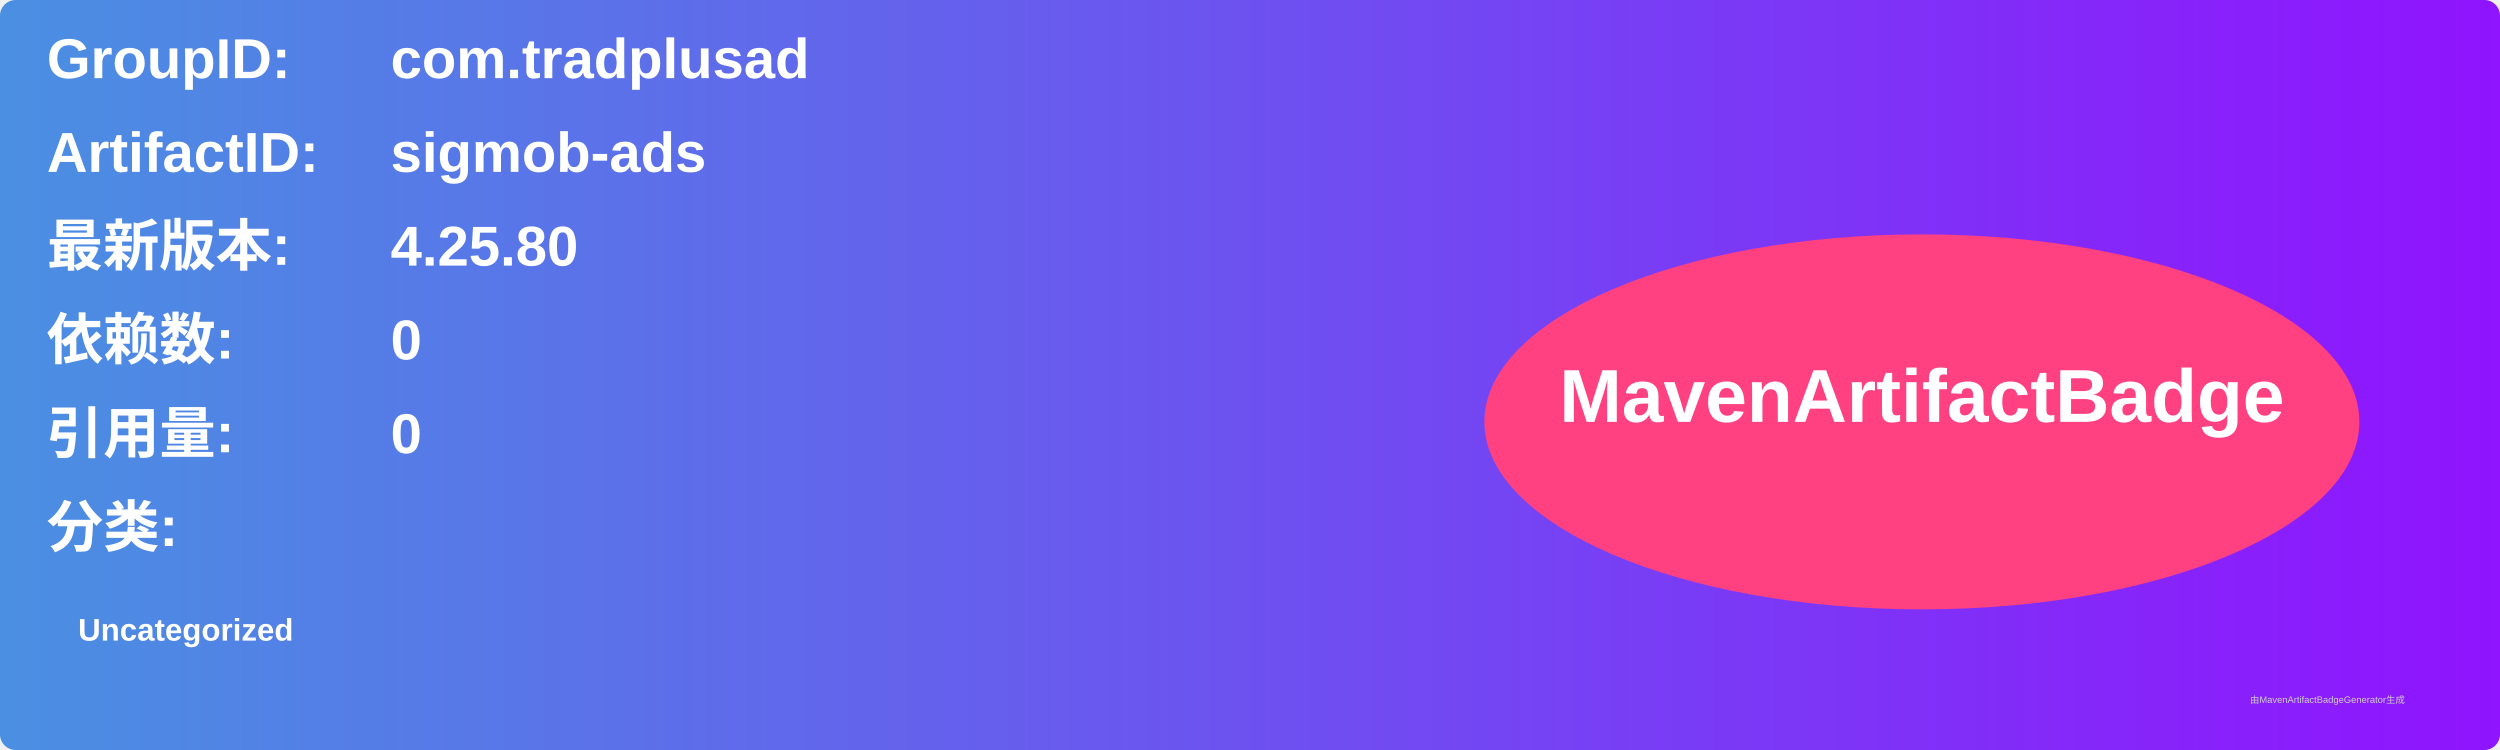
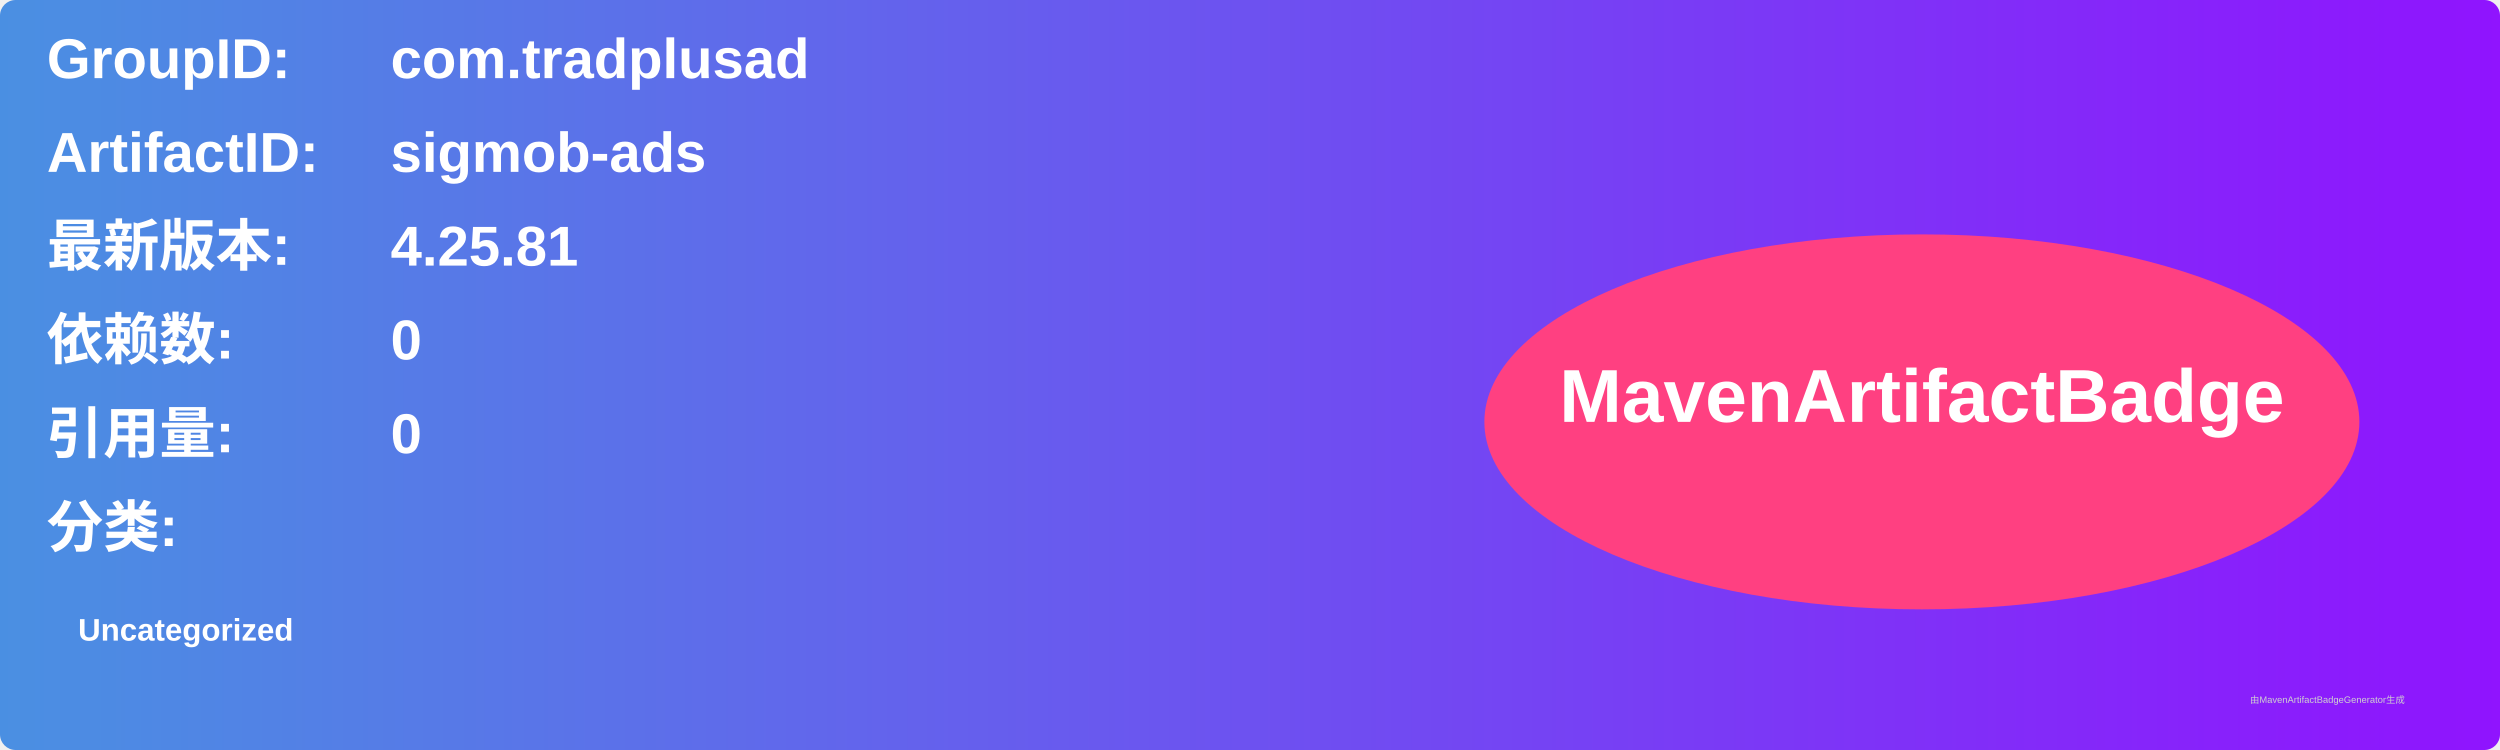
<svg xmlns="http://www.w3.org/2000/svg" width="800" height="240" viewBox="0 0 800 240">
  <linearGradient id="grad" x1="0%" y1="0%" x2="100%" y2="0%">
    <stop offset="0%" stop-color="#4a90e2" />
    <stop offset="100%" stop-color="#9013fe" />
  </linearGradient>
  <rect width="100%" height="100%" rx="5" ry="5" fill="url(#grad)" />
  <g transform="translate(15, 15)">
    <text x="0" y="10" font-family="Arial" font-size="18" fill="white" font-weight="bold" width="260">GroupID:</text>
    <text x="110" y="10" font-family="Arial" font-size="18" fill="white" font-weight="bold" width="460">com.tradplusad</text>
    <text x="0" y="40" font-family="Arial" font-size="18" fill="white" font-weight="bold" width="260">ArtifactID:</text>
    <text x="110" y="40" font-family="Arial" font-size="18" fill="white" font-weight="bold" width="460">sigmob-ads</text>
    <text x="0" y="70" font-family="Arial" font-size="18" fill="white" font-weight="bold">最新版本:</text>
    <text x="110" y="70" font-family="Arial" font-size="18" fill="white" font-weight="bold">
-       <tspan font-weight="bold">4.25.80</tspan>
+       <tspan font-weight="bold">4.25.81</tspan>
    </text>
    <text x="0" y="100" font-family="Arial" font-size="18" fill="white" font-weight="bold">依赖数: </text>
    <text x="110" y="100" font-family="Arial" font-size="18" fill="white">
      <tspan font-weight="bold">0</tspan>
    </text>
    <text x="0" y="130" font-family="Arial" font-size="18" fill="white" font-weight="bold">引用量: </text>
    <text x="110" y="130" font-family="Arial" font-size="18" fill="white">
      <tspan font-weight="bold">0</tspan>
    </text>
    <text x="0" y="160" font-family="Arial" font-size="18" fill="white" font-weight="bold">分类:</text>
    <text x="10" y="190" font-family="Arial" font-size="10" fill="white">
      <tspan font-weight="bold">Uncategorized</tspan>
    </text>
    <ellipse cx="600" cy="120" rx="140" ry="60" fill="#ff4081" />
    <text x="600" y="120" text-anchor="middle" font-family="Arial" font-size="24" fill="white" font-weight="bold">MavenArtifactBadge</text>
  </g>
  <text x="720" y="225" font-family="Arial" font-size="3" fill="#d0d0d0">由MavenArtifactBadgeGenerator生成</text>
</svg>
